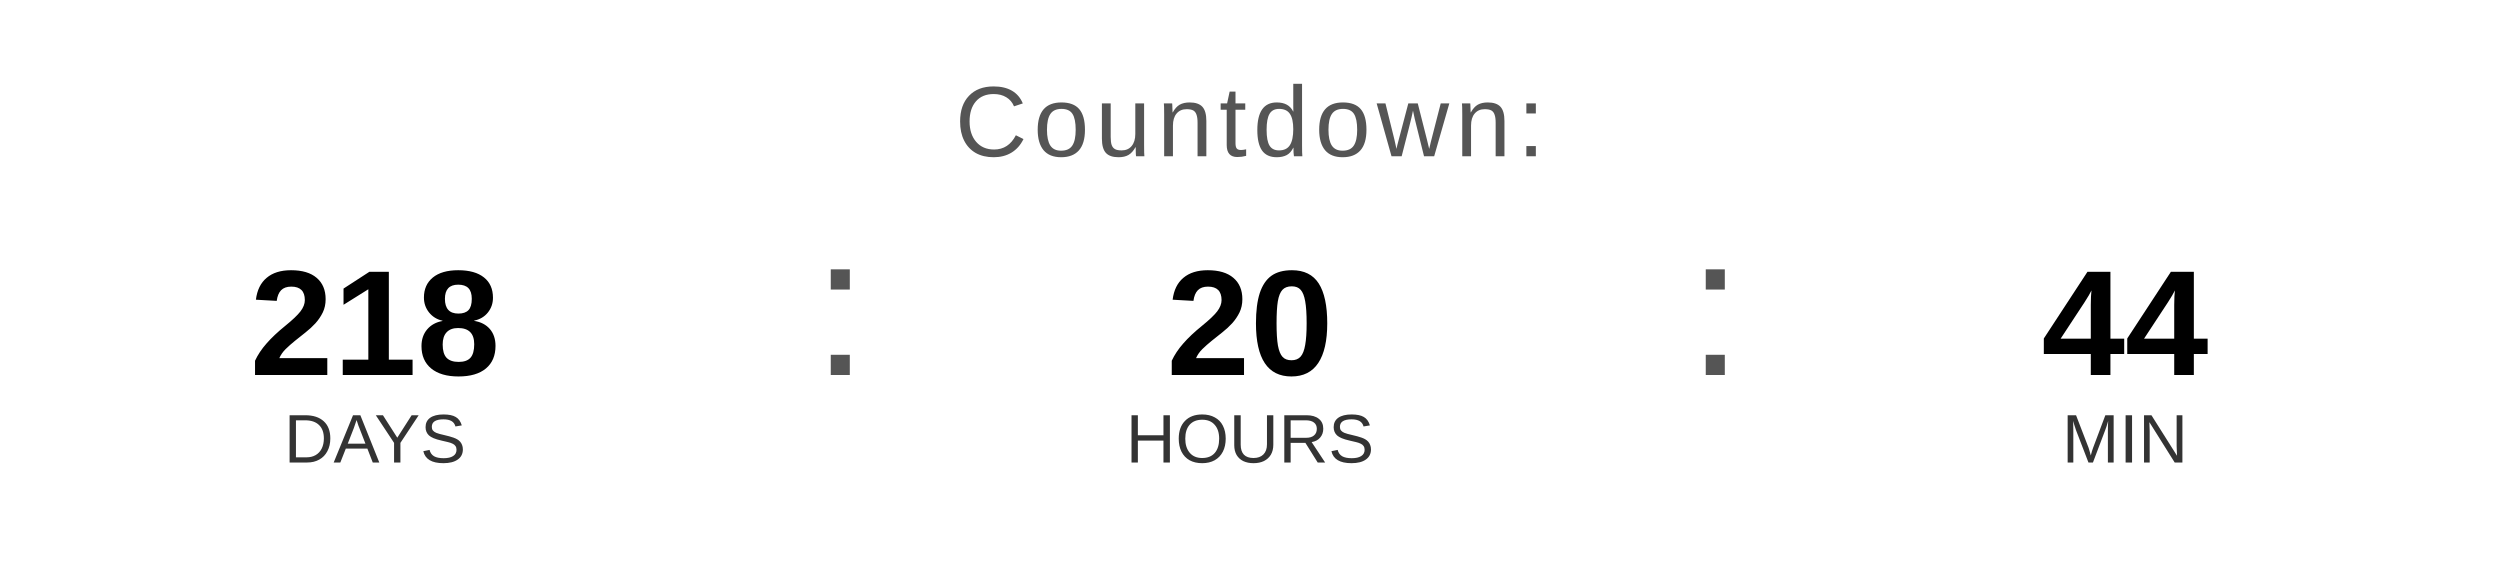
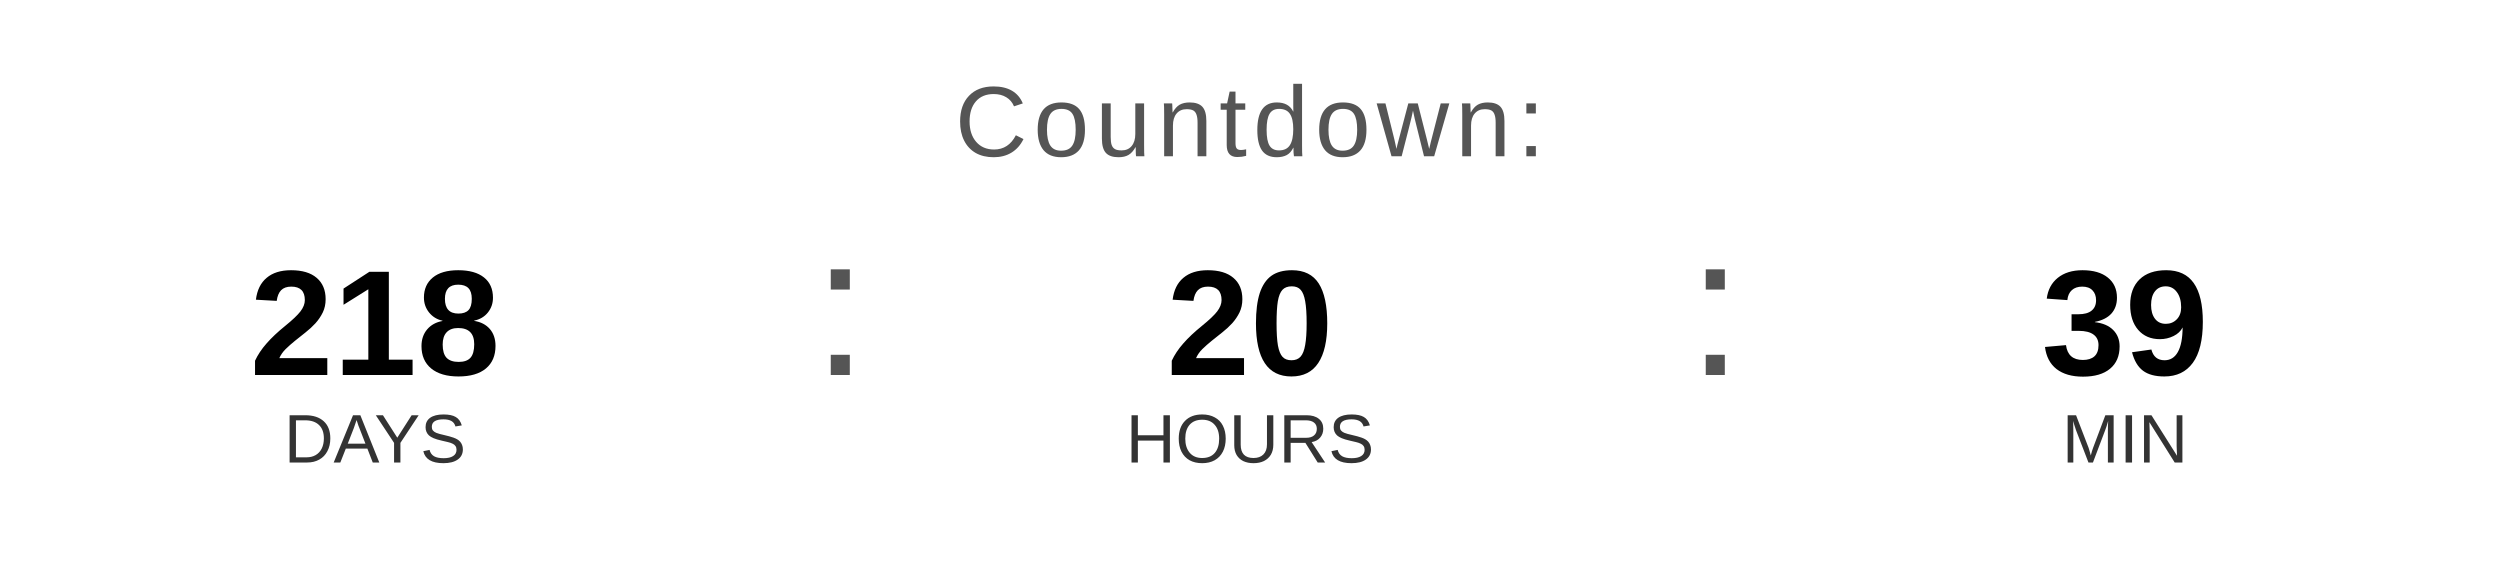
<svg xmlns="http://www.w3.org/2000/svg" width="400" height="90" viewBox="0 0 400 90">
  <text x="200" y="25" font-family="Arial, Helvetica, sans-serif" font-size="16" fill="#555555" text-anchor="middle" letter-spacing="1">
    Countdown:
  </text>
  <text x="60" y="60" font-family="Arial, Helvetica, sans-serif" font-size="24" font-weight="bold" fill="#000000" text-anchor="middle">218</text>
  <text x="60" y="74" font-family="Arial, Helvetica, sans-serif" font-size="11" fill="#333333" text-anchor="middle">DAYS</text>
  <text x="130" y="60" font-family="Arial, sans-serif" font-size="32" fill="#555555">:</text>
  <text x="200" y="60" font-family="Arial, Helvetica, sans-serif" font-size="24" font-weight="bold" fill="#000000" text-anchor="middle">20</text>
  <text x="200" y="74" font-family="Arial, Helvetica, sans-serif" font-size="11" fill="#333333" text-anchor="middle">HOURS</text>
  <text x="270" y="60" font-family="Arial, sans-serif" font-size="32" fill="#555555">:</text>
-   <text x="340" y="60" font-family="Arial, Helvetica, sans-serif" font-size="24" font-weight="bold" fill="#000000" text-anchor="middle">44</text>
+   <text x="340" y="60" font-family="Arial, Helvetica, sans-serif" font-size="24" font-weight="bold" fill="#000000" text-anchor="middle">39</text>
  <text x="340" y="74" font-family="Arial, Helvetica, sans-serif" font-size="11" fill="#333333" text-anchor="middle">MIN</text>
</svg>
